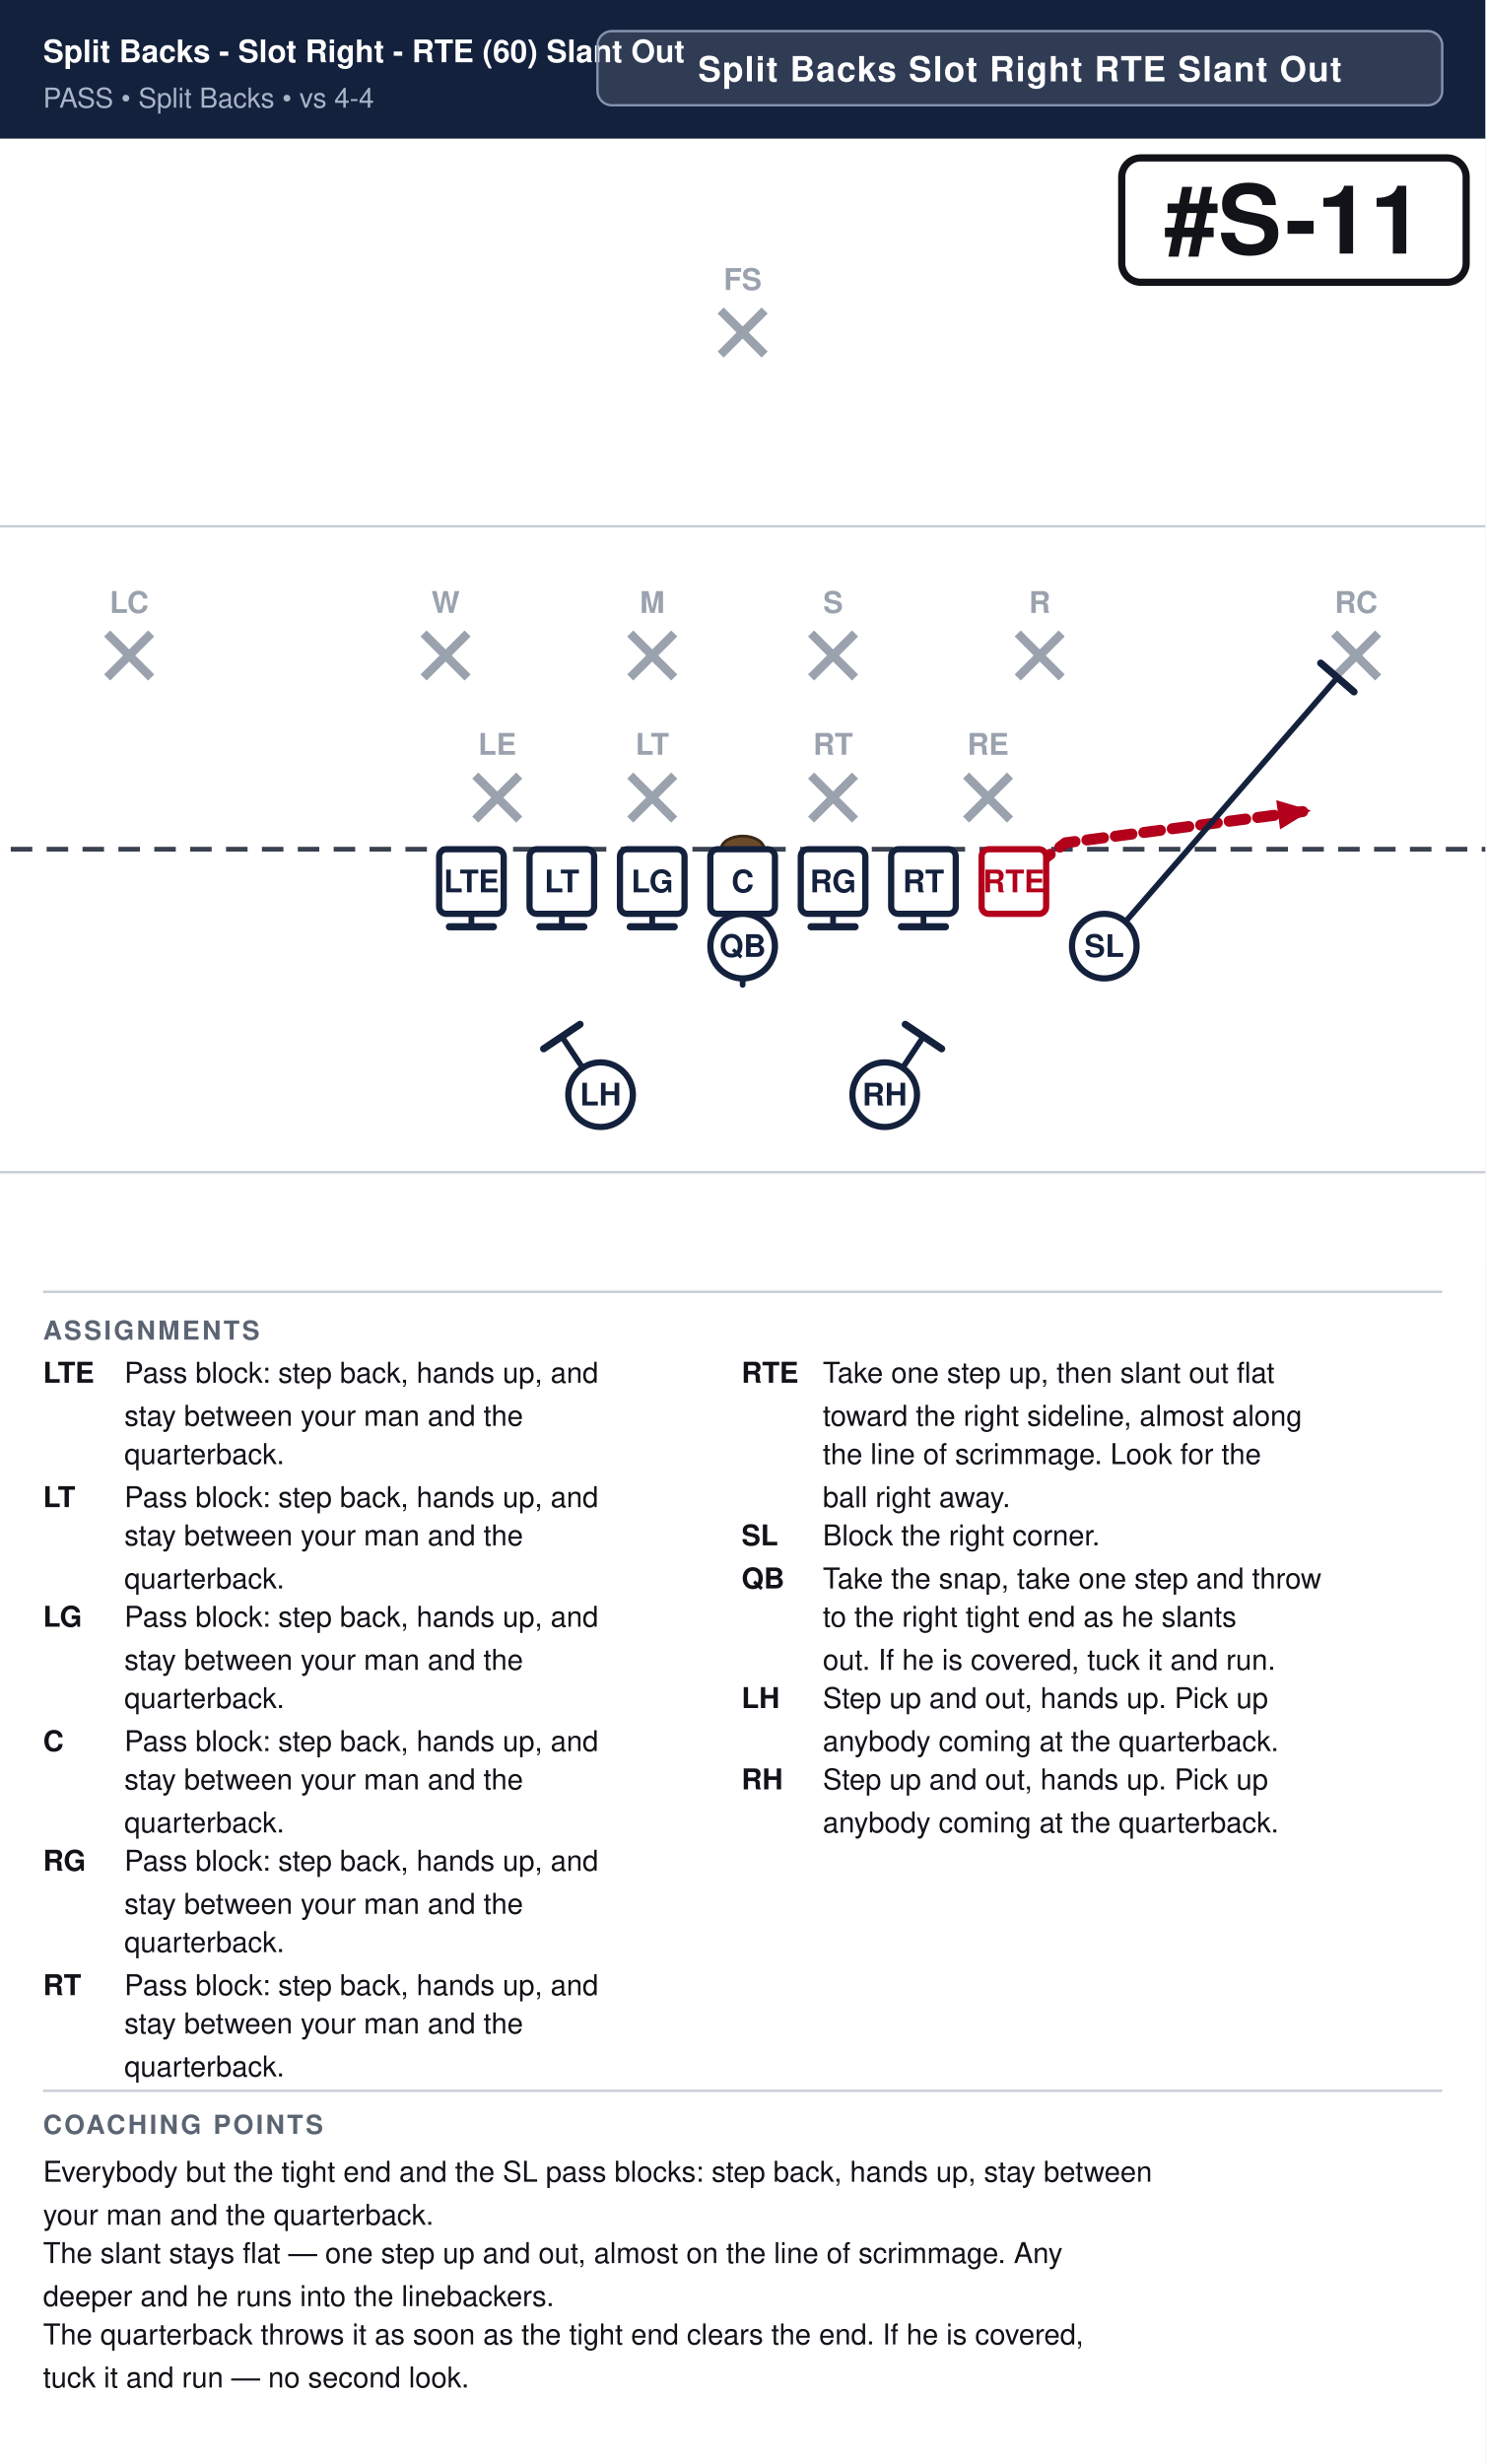
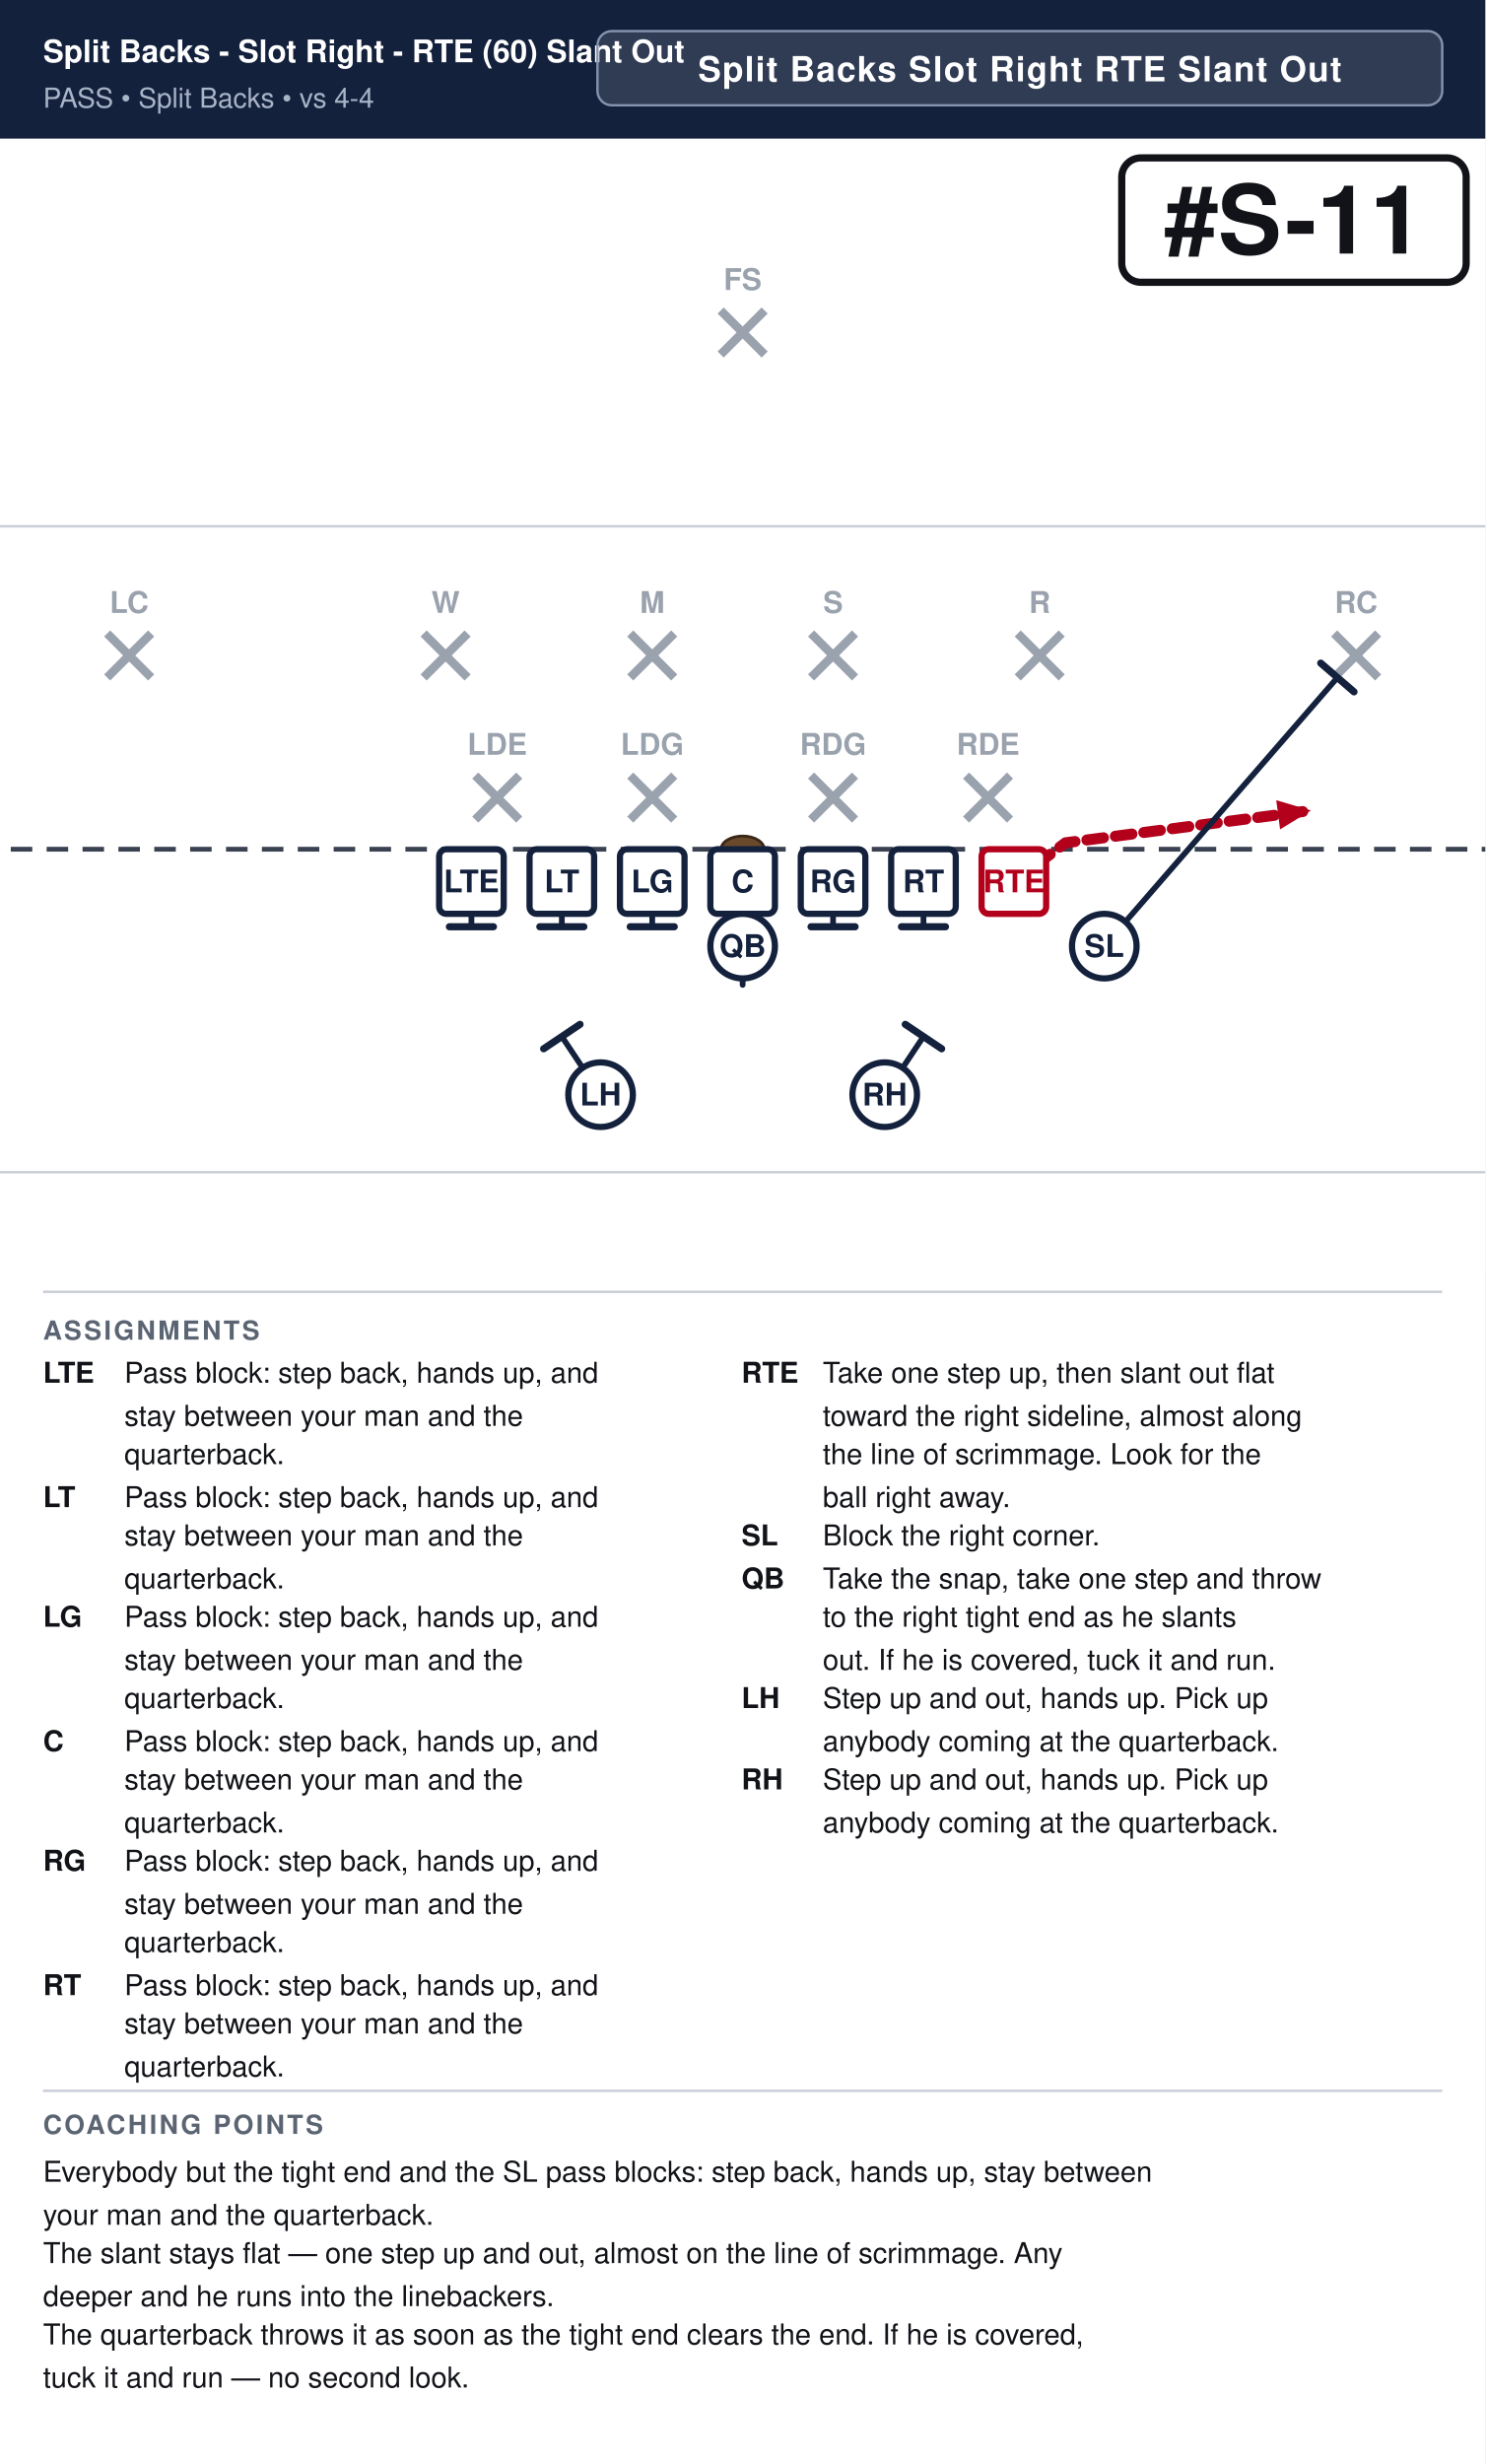
<svg xmlns="http://www.w3.org/2000/svg" width="621" height="1030" viewBox="0 0 621 1030" font-family="Segoe UI, Helvetica, Arial, sans-serif">
  <rect width="100%" height="100%" fill="#ffffff" />
  <rect x="0" y="0" width="621" height="58" fill="#14213d" />
  <text x="18" y="26" font-size="13.0" font-weight="700" fill="#ffffff">Split Backs - Slot Right - RTE (60) Slant Out</text>
  <text x="18" y="45" font-size="11.5" fill="#a9b4c7">PASS  •  Split Backs  •  vs 4-4</text>
  <rect x="249.8" y="13" width="353.2" height="31" rx="6" fill="#ffffff" fill-opacity="0.12" stroke="#8593ad" stroke-width="1" />
  <text x="426.4" y="34" text-anchor="middle" font-size="14.5" font-weight="700" fill="#ffffff" letter-spacing="0.5">Split Backs Slot Right RTE Slant Out</text>
  <clipPath id="fieldclip">
    <rect x="0" y="58" width="621" height="472" />
  </clipPath>
  <g clip-path="url(#fieldclip)">
    <g transform="translate(-40.5,31.0)">
      <rect x="0" y="0" width="702" height="513" fill="#ffffff" />
      <line x1="0" y1="459.0" x2="702" y2="459.0" stroke="#c8cdd6" stroke-width="1" />
      <line x1="0" y1="189.0" x2="702" y2="189.0" stroke="#c8cdd6" stroke-width="1" />
      <line x1="0" y1="324.0" x2="702" y2="324.0" stroke="#3a4150" stroke-width="2" stroke-dasharray="9 6" />
      <ellipse cx="351.0" cy="324.0" rx="9" ry="5.5" fill="#6b4a2b" stroke="#3a2716" stroke-width="1.2" />
      <line x1="239.2" y1="293.2" x2="257.6" y2="311.6" stroke="#9aa2ae" stroke-width="3.6" />
      <line x1="257.6" y1="293.2" x2="239.2" y2="311.6" stroke="#9aa2ae" stroke-width="3.6" />
-       <text x="248.4" y="284.5" text-anchor="middle" font-size="12.5" fill="#9aa2ae" font-weight="600">LE</text>
+       <text x="248.4" y="284.5" text-anchor="middle" font-size="12.5" fill="#9aa2ae" font-weight="600">LDE</text>
      <line x1="304.0" y1="293.2" x2="322.4" y2="311.6" stroke="#9aa2ae" stroke-width="3.6" />
      <line x1="322.4" y1="293.2" x2="304.0" y2="311.6" stroke="#9aa2ae" stroke-width="3.6" />
-       <text x="313.2" y="284.5" text-anchor="middle" font-size="12.5" fill="#9aa2ae" font-weight="600">LT</text>
+       <text x="313.2" y="284.5" text-anchor="middle" font-size="12.5" fill="#9aa2ae" font-weight="600">LDG</text>
      <line x1="379.6" y1="293.2" x2="398.0" y2="311.6" stroke="#9aa2ae" stroke-width="3.6" />
      <line x1="398.0" y1="293.2" x2="379.6" y2="311.6" stroke="#9aa2ae" stroke-width="3.6" />
-       <text x="388.8" y="284.5" text-anchor="middle" font-size="12.5" fill="#9aa2ae" font-weight="600">RT</text>
+       <text x="388.8" y="284.5" text-anchor="middle" font-size="12.5" fill="#9aa2ae" font-weight="600">RDG</text>
      <line x1="444.4" y1="293.2" x2="462.8" y2="311.6" stroke="#9aa2ae" stroke-width="3.6" />
      <line x1="462.8" y1="293.2" x2="444.4" y2="311.6" stroke="#9aa2ae" stroke-width="3.6" />
-       <text x="453.6" y="284.5" text-anchor="middle" font-size="12.5" fill="#9aa2ae" font-weight="600">RE</text>
+       <text x="453.6" y="284.5" text-anchor="middle" font-size="12.5" fill="#9aa2ae" font-weight="600">RDE</text>
      <line x1="217.6" y1="233.8" x2="236.0" y2="252.2" stroke="#9aa2ae" stroke-width="3.6" />
      <line x1="236.0" y1="233.8" x2="217.6" y2="252.2" stroke="#9aa2ae" stroke-width="3.6" />
      <text x="226.8" y="225.2" text-anchor="middle" font-size="12.5" fill="#9aa2ae" font-weight="600">W</text>
      <line x1="304.0" y1="233.8" x2="322.4" y2="252.2" stroke="#9aa2ae" stroke-width="3.6" />
      <line x1="322.4" y1="233.8" x2="304.0" y2="252.2" stroke="#9aa2ae" stroke-width="3.6" />
      <text x="313.2" y="225.2" text-anchor="middle" font-size="12.5" fill="#9aa2ae" font-weight="600">M</text>
      <line x1="379.6" y1="233.8" x2="398.0" y2="252.2" stroke="#9aa2ae" stroke-width="3.6" />
      <line x1="398.0" y1="233.8" x2="379.6" y2="252.2" stroke="#9aa2ae" stroke-width="3.6" />
      <text x="388.8" y="225.2" text-anchor="middle" font-size="12.5" fill="#9aa2ae" font-weight="600">S</text>
      <line x1="466.0" y1="233.8" x2="484.4" y2="252.2" stroke="#9aa2ae" stroke-width="3.6" />
      <line x1="484.4" y1="233.8" x2="466.0" y2="252.2" stroke="#9aa2ae" stroke-width="3.6" />
      <text x="475.2" y="225.2" text-anchor="middle" font-size="12.5" fill="#9aa2ae" font-weight="600">R</text>
      <line x1="85.3" y1="233.8" x2="103.7" y2="252.2" stroke="#9aa2ae" stroke-width="3.6" />
      <line x1="103.7" y1="233.8" x2="85.3" y2="252.2" stroke="#9aa2ae" stroke-width="3.6" />
      <text x="94.5" y="225.2" text-anchor="middle" font-size="12.5" fill="#9aa2ae" font-weight="600">LC</text>
      <line x1="598.3" y1="233.8" x2="616.7" y2="252.2" stroke="#9aa2ae" stroke-width="3.6" />
      <line x1="616.7" y1="233.8" x2="598.3" y2="252.2" stroke="#9aa2ae" stroke-width="3.6" />
      <text x="607.5" y="225.2" text-anchor="middle" font-size="12.5" fill="#9aa2ae" font-weight="600">RC</text>
      <line x1="341.8" y1="98.8" x2="360.2" y2="117.2" stroke="#9aa2ae" stroke-width="3.6" />
      <line x1="360.2" y1="98.8" x2="341.8" y2="117.2" stroke="#9aa2ae" stroke-width="3.6" />
      <text x="351.0" y="90.2" text-anchor="middle" font-size="12.5" fill="#9aa2ae" font-weight="600">FS</text>
      <path d="M237.6,337.5 L237.6,356.4" fill="none" stroke="#14213d" stroke-width="2.4" stroke-linecap="round" stroke-linejoin="round" />
      <line x1="246.8" y1="356.4" x2="228.4" y2="356.4" stroke="#14213d" stroke-width="3.0" stroke-linecap="round" />
      <path d="M275.4,337.5 L275.4,356.4" fill="none" stroke="#14213d" stroke-width="2.4" stroke-linecap="round" stroke-linejoin="round" />
      <line x1="284.6" y1="356.4" x2="266.2" y2="356.4" stroke="#14213d" stroke-width="3.0" stroke-linecap="round" />
      <path d="M313.2,337.5 L313.2,356.4" fill="none" stroke="#14213d" stroke-width="2.4" stroke-linecap="round" stroke-linejoin="round" />
      <line x1="322.4" y1="356.4" x2="304.0" y2="356.4" stroke="#14213d" stroke-width="3.0" stroke-linecap="round" />
      <path d="M351.0,337.5 L351.0,356.4" fill="none" stroke="#14213d" stroke-width="2.4" stroke-linecap="round" stroke-linejoin="round" />
      <line x1="360.2" y1="356.4" x2="341.8" y2="356.4" stroke="#14213d" stroke-width="3.0" stroke-linecap="round" />
      <path d="M388.8,337.5 L388.8,356.4" fill="none" stroke="#14213d" stroke-width="2.4" stroke-linecap="round" stroke-linejoin="round" />
      <line x1="398.0" y1="356.4" x2="379.6" y2="356.4" stroke="#14213d" stroke-width="3.0" stroke-linecap="round" />
      <path d="M426.6,337.5 L426.6,356.4" fill="none" stroke="#14213d" stroke-width="2.4" stroke-linecap="round" stroke-linejoin="round" />
      <line x1="435.8" y1="356.4" x2="417.4" y2="356.4" stroke="#14213d" stroke-width="3.0" stroke-linecap="round" />
      <path d="M464.4,337.5 L486.0,321.3 L588.6,307.8" fill="none" stroke="#b3001b" stroke-width="4.6" stroke-linecap="round" stroke-linejoin="round" stroke-dasharray="7 5" />
      <polygon points="588.6,307.8 575.7,315.7 574.1,303.5" fill="#b3001b" />
      <path d="M502.2,364.5 L599.7,252.2" fill="none" stroke="#14213d" stroke-width="2.4" stroke-linecap="round" stroke-linejoin="round" />
      <line x1="592.7" y1="246.2" x2="606.6" y2="258.2" stroke="#14213d" stroke-width="3.0" stroke-linecap="round" />
      <path d="M351.0,364.5 L351.0,380.7" fill="none" stroke="#14213d" stroke-width="2.4" stroke-linecap="round" stroke-linejoin="round" stroke-dasharray="7 5" />
      <polygon points="351.0,380.7 346.4,370.3 355.6,370.3" fill="#14213d" />
      <path d="M291.6,426.6 L275.4,402.3" fill="none" stroke="#14213d" stroke-width="2.4" stroke-linecap="round" stroke-linejoin="round" />
      <line x1="267.8" y1="407.4" x2="283.0" y2="397.2" stroke="#14213d" stroke-width="3.0" stroke-linecap="round" />
      <path d="M410.4,426.6 L426.6,402.3" fill="none" stroke="#14213d" stroke-width="2.4" stroke-linecap="round" stroke-linejoin="round" />
      <line x1="419.0" y1="397.2" x2="434.2" y2="407.4" stroke="#14213d" stroke-width="3.0" stroke-linecap="round" />
      <rect x="224.1" y="324.0" width="27.0" height="27.0" rx="3" fill="#ffffff" stroke="#14213d" stroke-width="2.6" />
      <text x="237.6" y="342.0" text-anchor="middle" font-size="13" font-weight="700" fill="#14213d">LTE</text>
      <rect x="261.9" y="324.0" width="27.0" height="27.0" rx="3" fill="#ffffff" stroke="#14213d" stroke-width="2.6" />
      <text x="275.4" y="342.0" text-anchor="middle" font-size="13" font-weight="700" fill="#14213d">LT</text>
      <rect x="299.7" y="324.0" width="27.0" height="27.0" rx="3" fill="#ffffff" stroke="#14213d" stroke-width="2.6" />
      <text x="313.2" y="342.0" text-anchor="middle" font-size="13" font-weight="700" fill="#14213d">LG</text>
      <rect x="337.5" y="324.0" width="27.0" height="27.0" rx="3" fill="#ffffff" stroke="#14213d" stroke-width="2.6" />
      <text x="351.0" y="342.0" text-anchor="middle" font-size="13" font-weight="700" fill="#14213d">C</text>
      <rect x="375.3" y="324.0" width="27.0" height="27.0" rx="3" fill="#ffffff" stroke="#14213d" stroke-width="2.6" />
      <text x="388.8" y="342.0" text-anchor="middle" font-size="13" font-weight="700" fill="#14213d">RG</text>
      <rect x="413.1" y="324.0" width="27.0" height="27.0" rx="3" fill="#ffffff" stroke="#14213d" stroke-width="2.6" />
      <text x="426.6" y="342.0" text-anchor="middle" font-size="13" font-weight="700" fill="#14213d">RT</text>
      <rect x="450.9" y="324.0" width="27.0" height="27.0" rx="3" fill="#ffffff" stroke="#b3001b" stroke-width="2.6" />
      <text x="464.4" y="342.0" text-anchor="middle" font-size="13" font-weight="700" fill="#b3001b">RTE</text>
      <circle cx="502.2" cy="364.5" r="13.5" fill="#ffffff" stroke="#14213d" stroke-width="2.6" />
      <text x="502.2" y="369.0" text-anchor="middle" font-size="13" font-weight="700" fill="#14213d">SL</text>
      <circle cx="351.0" cy="364.5" r="13.5" fill="#ffffff" stroke="#14213d" stroke-width="2.6" />
      <text x="351.0" y="369.0" text-anchor="middle" font-size="13" font-weight="700" fill="#14213d">QB</text>
      <circle cx="291.6" cy="426.6" r="13.5" fill="#ffffff" stroke="#14213d" stroke-width="2.6" />
      <text x="291.6" y="431.1" text-anchor="middle" font-size="13" font-weight="700" fill="#14213d">LH</text>
      <circle cx="410.4" cy="426.6" r="13.5" fill="#ffffff" stroke="#14213d" stroke-width="2.6" />
      <text x="410.4" y="431.1" text-anchor="middle" font-size="13" font-weight="700" fill="#14213d">RH</text>
      <rect x="509.5" y="35.0" width="144.0" height="52.0" rx="8" fill="#ffffff" stroke="#111318" stroke-width="3" />
      <text x="581.5" y="75.0" text-anchor="middle" font-size="40" font-weight="800" fill="#111318">#S-11</text>
    </g>
  </g>
  <line x1="18" y1="540" x2="603" y2="540" stroke="#c8cdd6" stroke-width="1" />
  <text x="18" y="560" font-size="11" font-weight="700" fill="#5b6472" letter-spacing="1">ASSIGNMENTS</text>
  <text x="18" y="578" font-size="12" font-weight="700" fill="#111318">LTE</text>
  <text x="52" y="578" font-size="12" fill="#111318">Pass block: step back, hands up, and</text>
  <text x="52" y="596" font-size="12" fill="#111318">stay between your man and the</text>
  <text x="52" y="612" font-size="12" fill="#111318">quarterback.</text>
  <text x="18" y="630" font-size="12" font-weight="700" fill="#111318">LT</text>
  <text x="52" y="630" font-size="12" fill="#111318">Pass block: step back, hands up, and</text>
  <text x="52" y="646" font-size="12" fill="#111318">stay between your man and the</text>
  <text x="52" y="664" font-size="12" fill="#111318">quarterback.</text>
  <text x="18" y="680" font-size="12" font-weight="700" fill="#111318">LG</text>
  <text x="52" y="680" font-size="12" fill="#111318">Pass block: step back, hands up, and</text>
  <text x="52" y="698" font-size="12" fill="#111318">stay between your man and the</text>
  <text x="52" y="714" font-size="12" fill="#111318">quarterback.</text>
  <text x="18" y="732" font-size="12" font-weight="700" fill="#111318">C</text>
  <text x="52" y="732" font-size="12" fill="#111318">Pass block: step back, hands up, and</text>
  <text x="52" y="748" font-size="12" fill="#111318">stay between your man and the</text>
  <text x="52" y="766" font-size="12" fill="#111318">quarterback.</text>
  <text x="18" y="782" font-size="12" font-weight="700" fill="#111318">RG</text>
  <text x="52" y="782" font-size="12" fill="#111318">Pass block: step back, hands up, and</text>
  <text x="52" y="800" font-size="12" fill="#111318">stay between your man and the</text>
  <text x="52" y="816" font-size="12" fill="#111318">quarterback.</text>
  <text x="18" y="834" font-size="12" font-weight="700" fill="#111318">RT</text>
  <text x="52" y="834" font-size="12" fill="#111318">Pass block: step back, hands up, and</text>
  <text x="52" y="850" font-size="12" fill="#111318">stay between your man and the</text>
  <text x="52" y="868" font-size="12" fill="#111318">quarterback.</text>
  <text x="310" y="578" font-size="12" font-weight="700" fill="#111318">RTE</text>
  <text x="344" y="578" font-size="12" fill="#111318">Take one step up, then slant out flat</text>
  <text x="344" y="596" font-size="12" fill="#111318">toward the right sideline, almost along</text>
  <text x="344" y="612" font-size="12" fill="#111318">the line of scrimmage. Look for the</text>
  <text x="344" y="630" font-size="12" fill="#111318">ball right away.</text>
  <text x="310" y="646" font-size="12" font-weight="700" fill="#111318">SL</text>
  <text x="344" y="646" font-size="12" fill="#111318">Block the right corner.</text>
  <text x="310" y="664" font-size="12" font-weight="700" fill="#111318">QB</text>
  <text x="344" y="664" font-size="12" fill="#111318">Take the snap, take one step and throw</text>
  <text x="344" y="680" font-size="12" fill="#111318">to the right tight end as he slants</text>
  <text x="344" y="698" font-size="12" fill="#111318">out. If he is covered, tuck it and run.</text>
  <text x="310" y="714" font-size="12" font-weight="700" fill="#111318">LH</text>
  <text x="344" y="714" font-size="12" fill="#111318">Step up and out, hands up. Pick up</text>
  <text x="344" y="732" font-size="12" fill="#111318">anybody coming at the quarterback.</text>
  <text x="310" y="748" font-size="12" font-weight="700" fill="#111318">RH</text>
  <text x="344" y="748" font-size="12" fill="#111318">Step up and out, hands up. Pick up</text>
  <text x="344" y="766" font-size="12" fill="#111318">anybody coming at the quarterback.</text>
  <line x1="18" y1="874" x2="603" y2="874" stroke="#c8cdd6" stroke-width="1" />
  <text x="18" y="892" font-size="11" font-weight="700" fill="#5b6472" letter-spacing="1">COACHING POINTS</text>
  <text x="18" y="912" font-size="12" fill="#111318">Everybody but the tight end and the SL pass blocks: step back, hands up, stay between</text>
  <text x="18" y="930" font-size="12" fill="#111318">your man and the quarterback.</text>
  <text x="18" y="946" font-size="12" fill="#111318">The slant stays flat — one step up and out, almost on the line of scrimmage. Any</text>
  <text x="18" y="964" font-size="12" fill="#111318">deeper and he runs into the linebackers.</text>
  <text x="18" y="980" font-size="12" fill="#111318">The quarterback throws it as soon as the tight end clears the end. If he is covered,</text>
  <text x="18" y="998" font-size="12" fill="#111318">tuck it and run — no second look.</text>
</svg>
